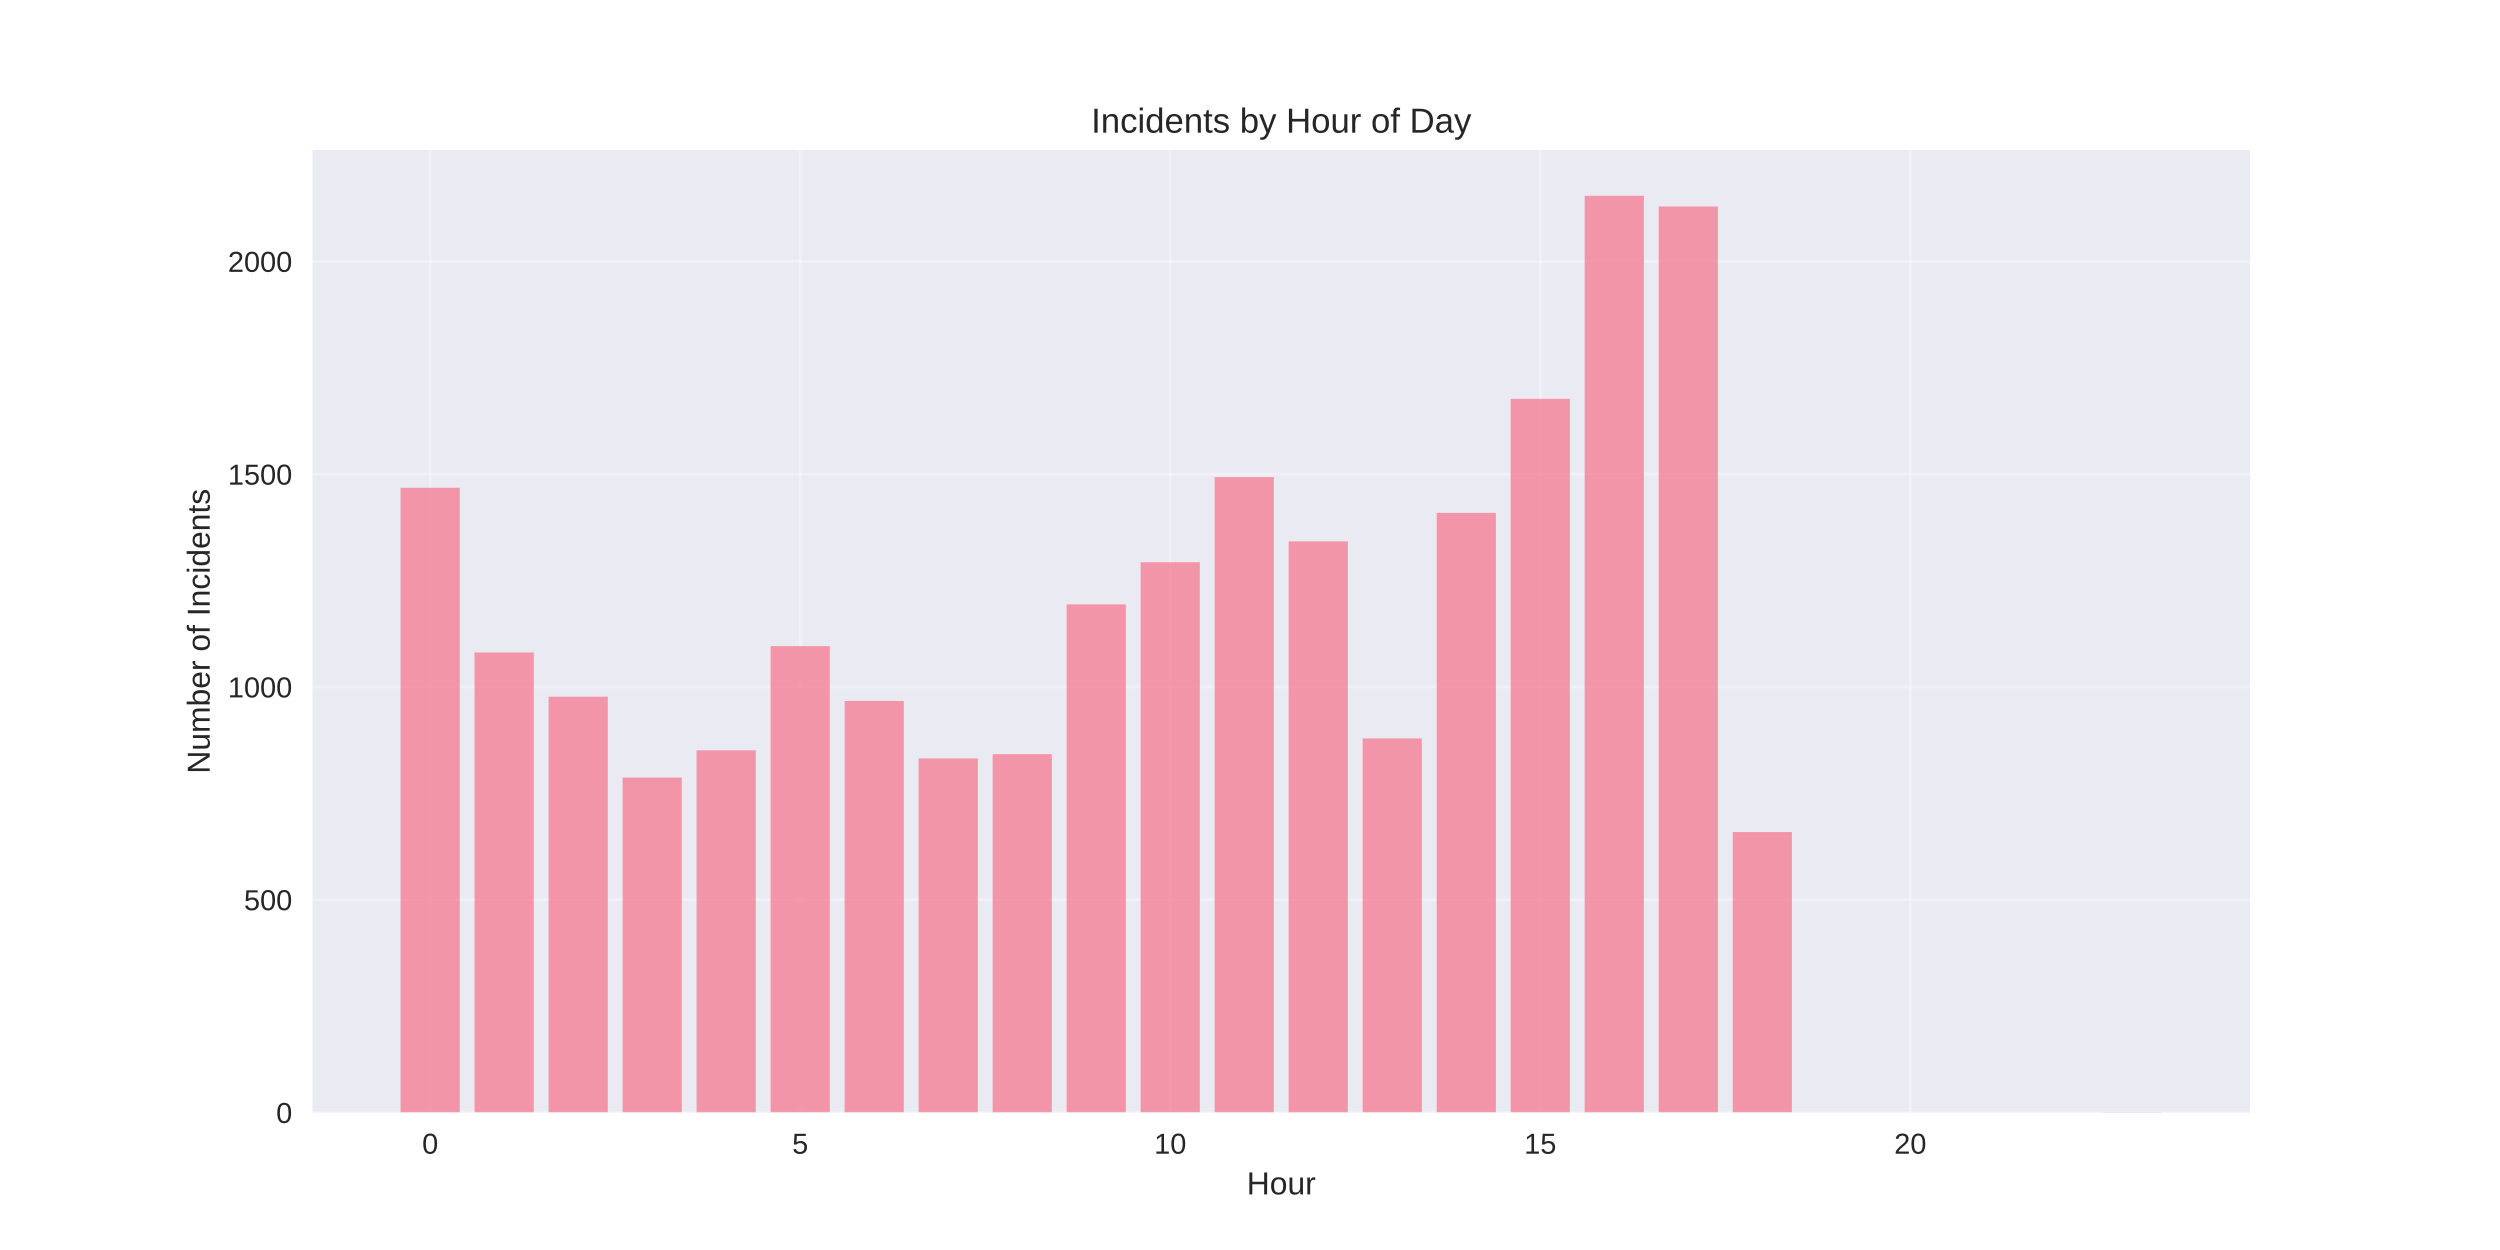
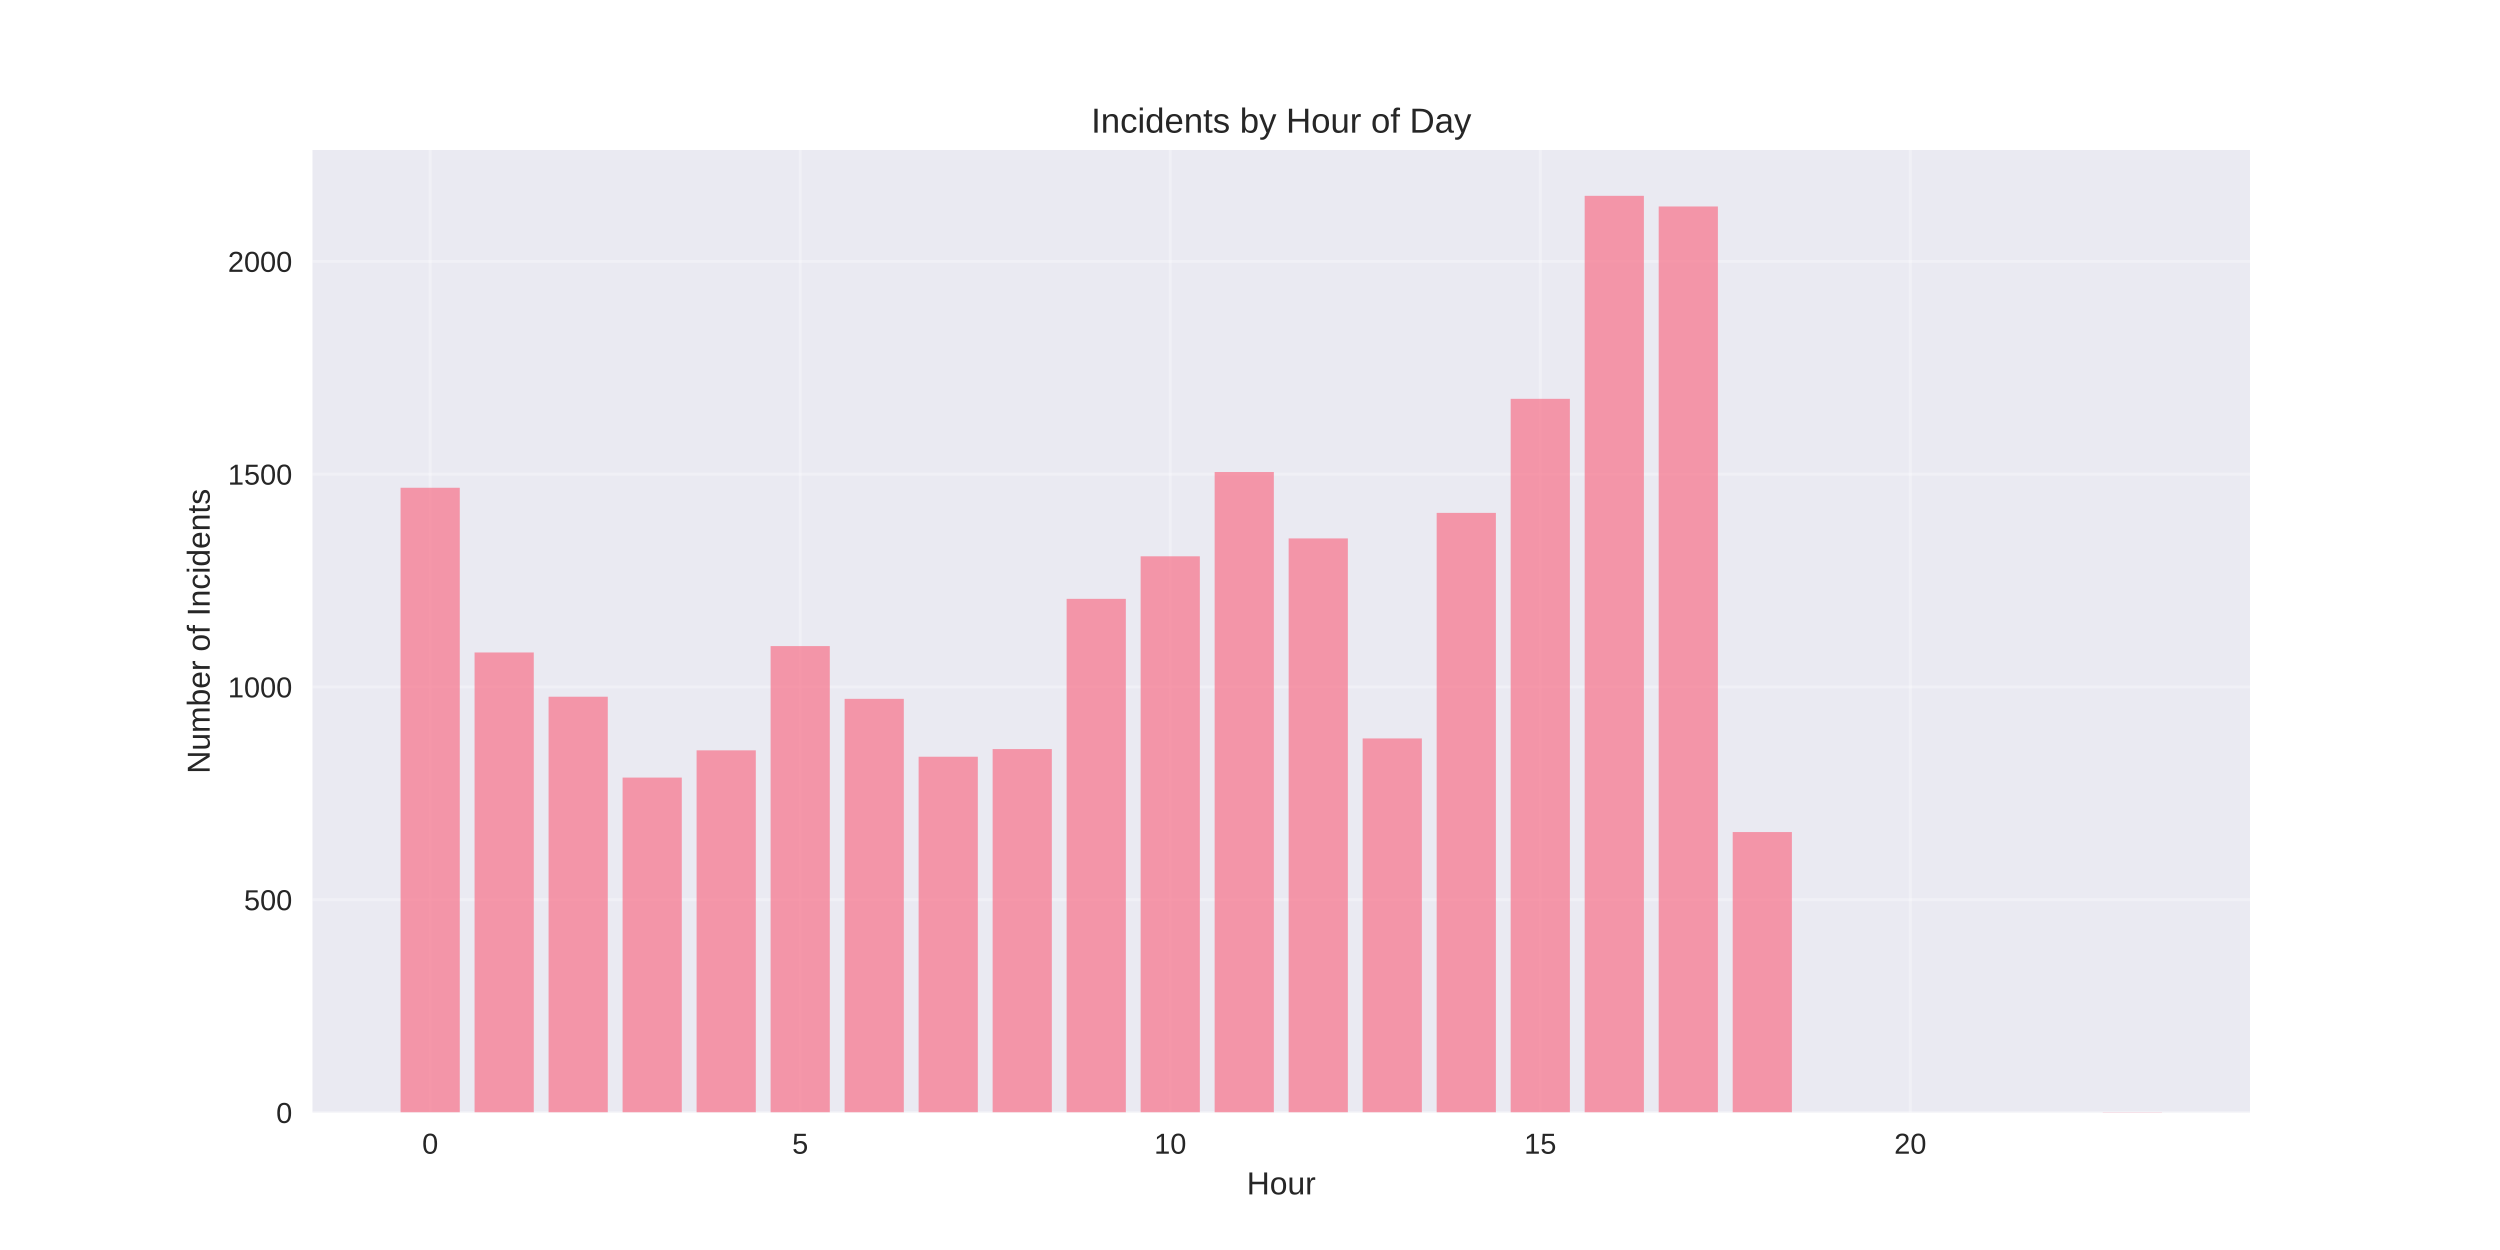
<svg xmlns="http://www.w3.org/2000/svg" width="864pt" height="432pt" viewBox="0 0 864 432" version="1.1">
  <defs>
    <style type="text/css">*{stroke-linejoin: round; stroke-linecap: butt}</style>
  </defs>
  <g id="figure_1">
    <g id="patch_1">
      <path d="M 0 432  L 864 432  L 864 0  L 0 0  z " style="fill: #ffffff" />
    </g>
    <g id="axes_1">
      <g id="patch_2">
        <path d="M 108 384.48  L 777.6 384.48  L 777.6 51.84  L 108 51.84  z " style="fill: #eaeaf2" />
      </g>
      <g id="matplotlib.axis_1">
        <g id="xtick_1">
          <g id="line2d_1">
-             <path d="M 148.667 384.48  L 148.667 51.84  " clip-path="url(#p8eac2fcf94)" style="fill: none; stroke: #ffffff; stroke-opacity: 0.3; stroke-linecap: round" />
+             <path d="M 148.667 384.48  L 148.667 51.84  " clip-path="url(#paac75c9789)" style="fill: none; stroke: #ffffff; stroke-opacity: 0.3; stroke-linecap: round" />
          </g>
          <g id="line2d_2" />
          <g id="text_1">
            <text style="fill: #262626; font: 10px 'Arial', 'Liberation Sans', 'DejaVu Sans', 'Bitstream Vera Sans', sans-serif; text-anchor: middle" x="148.667" y="398.727" transform="rotate(-0 148.6671 398.7269)">0</text>
          </g>
        </g>
        <g id="xtick_2">
          <g id="line2d_3">
-             <path d="M 276.551 384.48  L 276.551 51.84  " clip-path="url(#p8eac2fcf94)" style="fill: none; stroke: #ffffff; stroke-opacity: 0.3; stroke-linecap: round" />
+             <path d="M 276.551 384.48  L 276.551 51.84  " clip-path="url(#paac75c9789)" style="fill: none; stroke: #ffffff; stroke-opacity: 0.3; stroke-linecap: round" />
          </g>
          <g id="line2d_4" />
          <g id="text_2">
            <text style="fill: #262626; font: 10px 'Arial', 'Liberation Sans', 'DejaVu Sans', 'Bitstream Vera Sans', sans-serif; text-anchor: middle" x="276.551" y="398.727" transform="rotate(-0 276.551 398.7269)">5</text>
          </g>
        </g>
        <g id="xtick_3">
          <g id="line2d_5">
-             <path d="M 404.435 384.48  L 404.435 51.84  " clip-path="url(#p8eac2fcf94)" style="fill: none; stroke: #ffffff; stroke-opacity: 0.3; stroke-linecap: round" />
+             <path d="M 404.435 384.48  L 404.435 51.84  " clip-path="url(#paac75c9789)" style="fill: none; stroke: #ffffff; stroke-opacity: 0.3; stroke-linecap: round" />
          </g>
          <g id="line2d_6" />
          <g id="text_3">
            <text style="fill: #262626; font: 10px 'Arial', 'Liberation Sans', 'DejaVu Sans', 'Bitstream Vera Sans', sans-serif; text-anchor: middle" x="404.435" y="398.727" transform="rotate(-0 404.4348 398.7269)">10</text>
          </g>
        </g>
        <g id="xtick_4">
          <g id="line2d_7">
-             <path d="M 532.319 384.48  L 532.319 51.84  " clip-path="url(#p8eac2fcf94)" style="fill: none; stroke: #ffffff; stroke-opacity: 0.3; stroke-linecap: round" />
+             <path d="M 532.319 384.48  L 532.319 51.84  " clip-path="url(#paac75c9789)" style="fill: none; stroke: #ffffff; stroke-opacity: 0.3; stroke-linecap: round" />
          </g>
          <g id="line2d_8" />
          <g id="text_4">
            <text style="fill: #262626; font: 10px 'Arial', 'Liberation Sans', 'DejaVu Sans', 'Bitstream Vera Sans', sans-serif; text-anchor: middle" x="532.319" y="398.727" transform="rotate(-0 532.3187 398.7269)">15</text>
          </g>
        </g>
        <g id="xtick_5">
          <g id="line2d_9">
-             <path d="M 660.203 384.48  L 660.203 51.84  " clip-path="url(#p8eac2fcf94)" style="fill: none; stroke: #ffffff; stroke-opacity: 0.3; stroke-linecap: round" />
+             <path d="M 660.203 384.48  L 660.203 51.84  " clip-path="url(#paac75c9789)" style="fill: none; stroke: #ffffff; stroke-opacity: 0.3; stroke-linecap: round" />
          </g>
          <g id="line2d_10" />
          <g id="text_5">
            <text style="fill: #262626; font: 10px 'Arial', 'Liberation Sans', 'DejaVu Sans', 'Bitstream Vera Sans', sans-serif; text-anchor: middle" x="660.203" y="398.727" transform="rotate(-0 660.2026 398.7269)">20</text>
          </g>
        </g>
        <g id="text_6">
          <text style="fill: #262626; font: 11px 'Arial', 'Liberation Sans', 'DejaVu Sans', 'Bitstream Vera Sans', sans-serif; text-anchor: middle" x="442.8" y="412.773" transform="rotate(-0 442.8 412.7734)">Hour</text>
        </g>
      </g>
      <g id="matplotlib.axis_2">
        <g id="ytick_1">
          <g id="line2d_11">
-             <path d="M 108 384.48  L 777.6 384.48  " clip-path="url(#p8eac2fcf94)" style="fill: none; stroke: #ffffff; stroke-opacity: 0.3; stroke-linecap: round" />
+             <path d="M 108 384.48  L 777.6 384.48  " clip-path="url(#paac75c9789)" style="fill: none; stroke: #ffffff; stroke-opacity: 0.3; stroke-linecap: round" />
          </g>
          <g id="line2d_12" />
          <g id="text_7">
            <text style="fill: #262626; font: 10px 'Arial', 'Liberation Sans', 'DejaVu Sans', 'Bitstream Vera Sans', sans-serif; text-anchor: end" x="101" y="388.103" transform="rotate(-0 101 388.1034)">0</text>
          </g>
        </g>
        <g id="ytick_2">
          <g id="line2d_13">
-             <path d="M 108 310.942  L 777.6 310.942  " clip-path="url(#p8eac2fcf94)" style="fill: none; stroke: #ffffff; stroke-opacity: 0.3; stroke-linecap: round" />
+             <path d="M 108 310.942  L 777.6 310.942  " clip-path="url(#paac75c9789)" style="fill: none; stroke: #ffffff; stroke-opacity: 0.3; stroke-linecap: round" />
          </g>
          <g id="line2d_14" />
          <g id="text_8">
            <text style="fill: #262626; font: 10px 'Arial', 'Liberation Sans', 'DejaVu Sans', 'Bitstream Vera Sans', sans-serif; text-anchor: end" x="101" y="314.566" transform="rotate(-0 101 314.5658)">500</text>
          </g>
        </g>
        <g id="ytick_3">
          <g id="line2d_15">
-             <path d="M 108 237.405  L 777.6 237.405  " clip-path="url(#p8eac2fcf94)" style="fill: none; stroke: #ffffff; stroke-opacity: 0.3; stroke-linecap: round" />
+             <path d="M 108 237.405  L 777.6 237.405  " clip-path="url(#paac75c9789)" style="fill: none; stroke: #ffffff; stroke-opacity: 0.3; stroke-linecap: round" />
          </g>
          <g id="line2d_16" />
          <g id="text_9">
            <text style="fill: #262626; font: 10px 'Arial', 'Liberation Sans', 'DejaVu Sans', 'Bitstream Vera Sans', sans-serif; text-anchor: end" x="101" y="241.028" transform="rotate(-0 101 241.0282)">1000</text>
          </g>
        </g>
        <g id="ytick_4">
          <g id="line2d_17">
-             <path d="M 108 163.867  L 777.6 163.867  " clip-path="url(#p8eac2fcf94)" style="fill: none; stroke: #ffffff; stroke-opacity: 0.3; stroke-linecap: round" />
+             <path d="M 108 163.867  L 777.6 163.867  " clip-path="url(#paac75c9789)" style="fill: none; stroke: #ffffff; stroke-opacity: 0.3; stroke-linecap: round" />
          </g>
          <g id="line2d_18" />
          <g id="text_10">
            <text style="fill: #262626; font: 10px 'Arial', 'Liberation Sans', 'DejaVu Sans', 'Bitstream Vera Sans', sans-serif; text-anchor: end" x="101" y="167.491" transform="rotate(-0 101 167.4906)">1500</text>
          </g>
        </g>
        <g id="ytick_5">
          <g id="line2d_19">
-             <path d="M 108 90.33  L 777.6 90.33  " clip-path="url(#p8eac2fcf94)" style="fill: none; stroke: #ffffff; stroke-opacity: 0.3; stroke-linecap: round" />
+             <path d="M 108 90.33  L 777.6 90.33  " clip-path="url(#paac75c9789)" style="fill: none; stroke: #ffffff; stroke-opacity: 0.3; stroke-linecap: round" />
          </g>
          <g id="line2d_20" />
          <g id="text_11">
            <text style="fill: #262626; font: 10px 'Arial', 'Liberation Sans', 'DejaVu Sans', 'Bitstream Vera Sans', sans-serif; text-anchor: end" x="101" y="93.953" transform="rotate(-0 101 93.95302)">2000</text>
          </g>
        </g>
        <g id="text_12">
          <text style="fill: #262626; font: 11px 'Arial', 'Liberation Sans', 'DejaVu Sans', 'Bitstream Vera Sans', sans-serif; text-anchor: middle" x="72.474" y="218.16" transform="rotate(-90 72.47375 218.16)">Number of Incidents</text>
        </g>
      </g>
      <g id="patch_3">
-         <path d="M 138.436 384.48  L 158.898 384.48  L 158.898 168.574  L 138.436 168.574  z " clip-path="url(#p8eac2fcf94)" style="fill: #f77189; opacity: 0.7" />
+         <path d="M 138.436 384.48  L 158.898 384.48  L 158.898 168.574  L 138.436 168.574  z " clip-path="url(#paac75c9789)" style="fill: #f77189; opacity: 0.7" />
      </g>
      <g id="patch_4">
-         <path d="M 164.013 384.48  L 184.475 384.48  L 184.475 225.492  L 164.013 225.492  z " clip-path="url(#p8eac2fcf94)" style="fill: #f77189; opacity: 0.7" />
+         <path d="M 164.013 384.48  L 184.475 384.48  L 184.475 225.492  L 164.013 225.492  z " clip-path="url(#paac75c9789)" style="fill: #f77189; opacity: 0.7" />
      </g>
      <g id="patch_5">
-         <path d="M 189.59 384.48  L 210.051 384.48  L 210.051 240.788  L 189.59 240.788  z " clip-path="url(#p8eac2fcf94)" style="fill: #f77189; opacity: 0.7" />
+         <path d="M 189.59 384.48  L 210.051 384.48  L 210.051 240.788  L 189.59 240.788  z " clip-path="url(#paac75c9789)" style="fill: #f77189; opacity: 0.7" />
      </g>
      <g id="patch_6">
-         <path d="M 215.167 384.48  L 235.628 384.48  L 235.628 268.732  L 215.167 268.732  z " clip-path="url(#p8eac2fcf94)" style="fill: #f77189; opacity: 0.7" />
+         <path d="M 215.167 384.48  L 235.628 384.48  L 235.628 268.732  L 215.167 268.732  z " clip-path="url(#paac75c9789)" style="fill: #f77189; opacity: 0.7" />
      </g>
      <g id="patch_7">
-         <path d="M 240.743 384.48  L 261.205 384.48  L 261.205 259.319  L 240.743 259.319  z " clip-path="url(#p8eac2fcf94)" style="fill: #f77189; opacity: 0.7" />
+         <path d="M 240.743 384.48  L 261.205 384.48  L 261.205 259.319  L 240.743 259.319  z " clip-path="url(#paac75c9789)" style="fill: #f77189; opacity: 0.7" />
      </g>
      <g id="patch_8">
-         <path d="M 266.32 384.48  L 286.782 384.48  L 286.782 223.286  L 266.32 223.286  z " clip-path="url(#p8eac2fcf94)" style="fill: #f77189; opacity: 0.7" />
+         <path d="M 266.32 384.48  L 286.782 384.48  L 286.782 223.286  L 266.32 223.286  z " clip-path="url(#paac75c9789)" style="fill: #f77189; opacity: 0.7" />
      </g>
      <g id="patch_9">
-         <path d="M 291.897 384.48  L 312.358 384.48  L 312.358 242.258  L 291.897 242.258  z " clip-path="url(#p8eac2fcf94)" style="fill: #f77189; opacity: 0.7" />
+         <path d="M 291.897 384.48  L 312.358 384.48  L 312.358 241.523  L 291.897 241.523  z " clip-path="url(#paac75c9789)" style="fill: #f77189; opacity: 0.7" />
      </g>
      <g id="patch_10">
-         <path d="M 317.474 384.48  L 337.935 384.48  L 337.935 262.113  L 317.474 262.113  z " clip-path="url(#p8eac2fcf94)" style="fill: #f77189; opacity: 0.7" />
+         <path d="M 317.474 384.48  L 337.935 384.48  L 337.935 261.525  L 317.474 261.525  z " clip-path="url(#paac75c9789)" style="fill: #f77189; opacity: 0.7" />
      </g>
      <g id="patch_11">
-         <path d="M 343.051 384.48  L 363.512 384.48  L 363.512 260.643  L 343.051 260.643  z " clip-path="url(#p8eac2fcf94)" style="fill: #f77189; opacity: 0.7" />
+         <path d="M 343.051 384.48  L 363.512 384.48  L 363.512 258.878  L 343.051 258.878  z " clip-path="url(#paac75c9789)" style="fill: #f77189; opacity: 0.7" />
      </g>
      <g id="patch_12">
-         <path d="M 368.627 384.48  L 389.089 384.48  L 389.089 208.872  L 368.627 208.872  z " clip-path="url(#p8eac2fcf94)" style="fill: #f77189; opacity: 0.7" />
+         <path d="M 368.627 384.48  L 389.089 384.48  L 389.089 206.96  L 368.627 206.96  z " clip-path="url(#paac75c9789)" style="fill: #f77189; opacity: 0.7" />
      </g>
      <g id="patch_13">
-         <path d="M 394.204 384.48  L 414.666 384.48  L 414.666 194.312  L 394.204 194.312  z " clip-path="url(#p8eac2fcf94)" style="fill: #f77189; opacity: 0.7" />
+         <path d="M 394.204 384.48  L 414.666 384.48  L 414.666 192.253  L 394.204 192.253  z " clip-path="url(#paac75c9789)" style="fill: #f77189; opacity: 0.7" />
      </g>
      <g id="patch_14">
-         <path d="M 419.781 384.48  L 440.242 384.48  L 440.242 164.897  L 419.781 164.897  z " clip-path="url(#p8eac2fcf94)" style="fill: #f77189; opacity: 0.7" />
+         <path d="M 419.781 384.48  L 440.242 384.48  L 440.242 163.132  L 419.781 163.132  z " clip-path="url(#paac75c9789)" style="fill: #f77189; opacity: 0.7" />
      </g>
      <g id="patch_15">
-         <path d="M 445.358 384.48  L 465.819 384.48  L 465.819 187.105  L 445.358 187.105  z " clip-path="url(#p8eac2fcf94)" style="fill: #f77189; opacity: 0.7" />
+         <path d="M 445.358 384.48  L 465.819 384.48  L 465.819 186.076  L 445.358 186.076  z " clip-path="url(#paac75c9789)" style="fill: #f77189; opacity: 0.7" />
      </g>
      <g id="patch_16">
-         <path d="M 470.934 384.48  L 491.396 384.48  L 491.396 255.201  L 470.934 255.201  z " clip-path="url(#p8eac2fcf94)" style="fill: #f77189; opacity: 0.7" />
+         <path d="M 470.934 384.48  L 491.396 384.48  L 491.396 255.201  L 470.934 255.201  z " clip-path="url(#paac75c9789)" style="fill: #f77189; opacity: 0.7" />
      </g>
      <g id="patch_17">
-         <path d="M 496.511 384.48  L 516.973 384.48  L 516.973 177.251  L 496.511 177.251  z " clip-path="url(#p8eac2fcf94)" style="fill: #f77189; opacity: 0.7" />
+         <path d="M 496.511 384.48  L 516.973 384.48  L 516.973 177.251  L 496.511 177.251  z " clip-path="url(#paac75c9789)" style="fill: #f77189; opacity: 0.7" />
      </g>
      <g id="patch_18">
-         <path d="M 522.088 384.48  L 542.549 384.48  L 542.549 137.835  L 522.088 137.835  z " clip-path="url(#p8eac2fcf94)" style="fill: #f77189; opacity: 0.7" />
+         <path d="M 522.088 384.48  L 542.549 384.48  L 542.549 137.835  L 522.088 137.835  z " clip-path="url(#paac75c9789)" style="fill: #f77189; opacity: 0.7" />
      </g>
      <g id="patch_19">
-         <path d="M 547.665 384.48  L 568.126 384.48  L 568.126 67.68  L 547.665 67.68  z " clip-path="url(#p8eac2fcf94)" style="fill: #f77189; opacity: 0.7" />
+         <path d="M 547.665 384.48  L 568.126 384.48  L 568.126 67.68  L 547.665 67.68  z " clip-path="url(#paac75c9789)" style="fill: #f77189; opacity: 0.7" />
      </g>
      <g id="patch_20">
-         <path d="M 573.242 384.48  L 593.703 384.48  L 593.703 71.357  L 573.242 71.357  z " clip-path="url(#p8eac2fcf94)" style="fill: #f77189; opacity: 0.7" />
+         <path d="M 573.242 384.48  L 593.703 384.48  L 593.703 71.357  L 573.242 71.357  z " clip-path="url(#paac75c9789)" style="fill: #f77189; opacity: 0.7" />
      </g>
      <g id="patch_21">
-         <path d="M 598.818 384.48  L 619.28 384.48  L 619.28 287.557  L 598.818 287.557  z " clip-path="url(#p8eac2fcf94)" style="fill: #f77189; opacity: 0.7" />
+         <path d="M 598.818 384.48  L 619.28 384.48  L 619.28 287.557  L 598.818 287.557  z " clip-path="url(#paac75c9789)" style="fill: #f77189; opacity: 0.7" />
      </g>
      <g id="patch_22">
-         <path d="M 726.702 384.48  L 747.164 384.48  L 747.164 384.333  L 726.702 384.333  z " clip-path="url(#p8eac2fcf94)" style="fill: #f77189; opacity: 0.7" />
+         <path d="M 726.702 384.48  L 747.164 384.48  L 747.164 384.333  L 726.702 384.333  z " clip-path="url(#paac75c9789)" style="fill: #f77189; opacity: 0.7" />
      </g>
      <g id="patch_23">
        <path d="M 108 384.48  L 108 51.84  " style="fill: none" />
      </g>
      <g id="patch_24">
        <path d="M 777.6 384.48  L 777.6 51.84  " style="fill: none" />
      </g>
      <g id="patch_25">
        <path d="M 108 384.48  L 777.6 384.48  " style="fill: none" />
      </g>
      <g id="patch_26">
        <path d="M 108 51.84  L 777.6 51.84  " style="fill: none" />
      </g>
      <g id="text_13">
        <text style="fill: #262626; font: 12px 'Arial', 'Liberation Sans', 'DejaVu Sans', 'Bitstream Vera Sans', sans-serif; text-anchor: middle" x="442.8" y="45.84" transform="rotate(-0 442.8 45.84)">Incidents by Hour of Day</text>
      </g>
    </g>
  </g>
  <defs>
-     <clipPath id="p8eac2fcf94">
+     <clipPath id="paac75c9789">
      <rect x="108" y="51.84" width="669.6" height="332.64" />
    </clipPath>
  </defs>
</svg>
